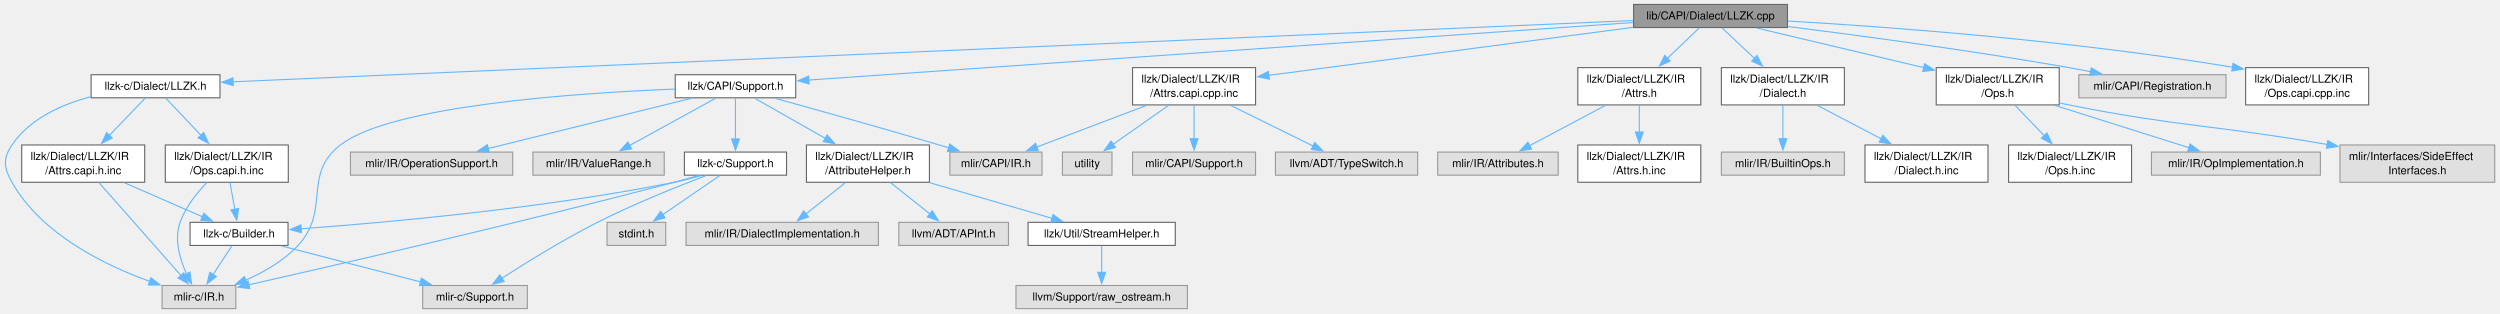
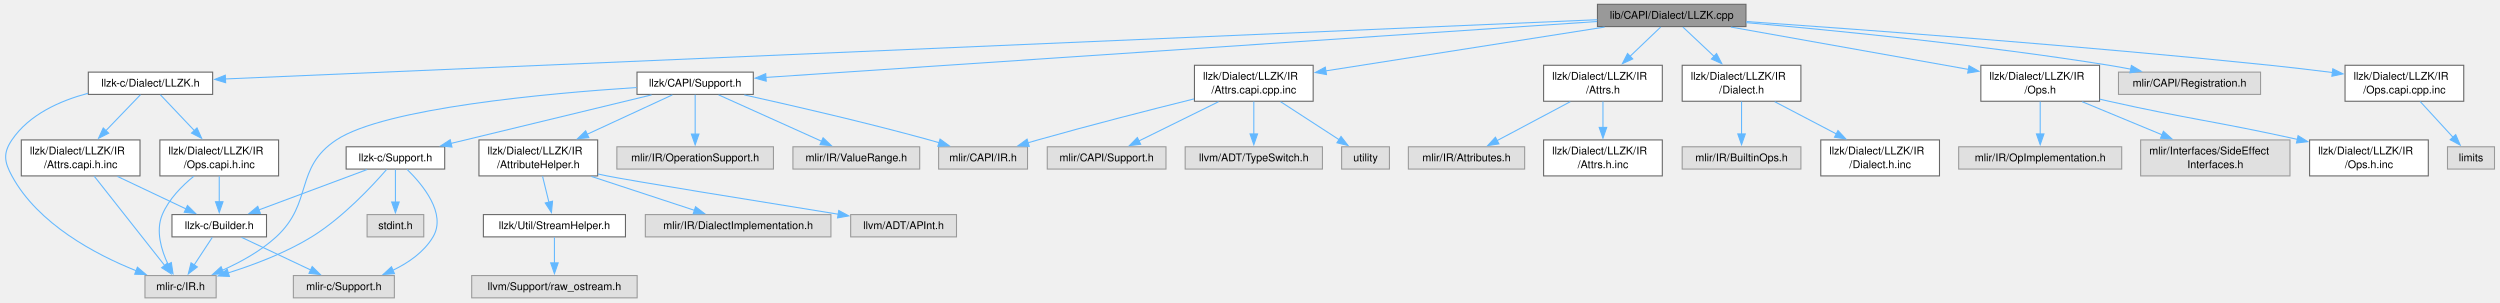
- <svg xmlns="http://www.w3.org/2000/svg" xmlns:xlink="http://www.w3.org/1999/xlink" width="2244pt" height="281pt" viewBox="0.00 0.00 2244.50 281.25">
+ <svg xmlns="http://www.w3.org/2000/svg" xmlns:xlink="http://www.w3.org/1999/xlink" width="2325pt" height="281pt" viewBox="0.00 0.00 2324.82 281.25">
  <g id="graph0" class="graph" transform="scale(1 1) rotate(0) translate(4 277.25)">
    <g id="Node000001" class="node">
      <g id="a_Node000001">
        <a xlink:title=" ">
-           <polygon fill="#999999" stroke="#666666" points="1601.12,-273.25 1462.87,-273.25 1462.87,-252.5 1601.12,-252.5 1601.12,-273.25" />
-           <text text-anchor="middle" x="1532" y="-259.75" font-family="Helvetica,sans-Serif" font-size="10.00">lib/CAPI/Dialect/LLZK.cpp</text>
+           <polygon fill="#999999" stroke="#666666" points="1620.07,-273.25 1481.82,-273.25 1481.82,-252.5 1620.07,-252.5 1620.07,-273.25" />
+           <text text-anchor="middle" x="1550.95" y="-259.75" font-family="Helvetica,sans-Serif" font-size="10.00">lib/CAPI/Dialect/LLZK.cpp</text>
        </a>
      </g>
    </g>
    <g id="Node000002" class="node">
      <g id="a_Node000002">
        <a xlink:href="LLZK_8h.html" target="_top" xlink:title=" ">
-           <polygon fill="white" stroke="#666666" points="192.87,-210.12 77.12,-210.12 77.12,-189.38 192.87,-189.38 192.87,-210.12" />
-           <text text-anchor="middle" x="135" y="-196.62" font-family="Helvetica,sans-Serif" font-size="10.00">llzk-c/Dialect/LLZK.h</text>
+           <polygon fill="white" stroke="#666666" points="192.82,-210.12 77.07,-210.12 77.07,-189.38 192.82,-189.38 192.82,-210.12" />
+           <text text-anchor="middle" x="134.95" y="-196.62" font-family="Helvetica,sans-Serif" font-size="10.00">llzk-c/Dialect/LLZK.h</text>
        </a>
      </g>
    </g>
    <g id="edge1_Node000001_Node000002" class="edge">
      <g id="a_edge1_Node000001_Node000002">
        <a xlink:title=" ">
-           <path fill="none" stroke="#63b8ff" d="M1462.72,-258.84C1224.78,-248.43 442.54,-214.21 204.41,-203.79" />
-           <polygon fill="#63b8ff" stroke="#63b8ff" points="204.8,-200.3 194.66,-203.36 204.5,-207.29 204.8,-200.3" />
+           <path fill="none" stroke="#63b8ff" d="M1481.69,-258.89C1241.45,-248.51 445.52,-214.16 204.63,-203.76" />
+           <polygon fill="#63b8ff" stroke="#63b8ff" points="204.9,-200.27 194.76,-203.33 204.59,-207.26 204.9,-200.27" />
        </a>
      </g>
    </g>
    <g id="Node000008" class="node">
      <g id="a_Node000008">
        <a xlink:href="llzk_2CAPI_2Support_8h.html" target="_top" xlink:title=" ">
-           <polygon fill="white" stroke="#666666" points="710.12,-210.12 601.87,-210.12 601.87,-189.38 710.12,-189.38 710.12,-210.12" />
-           <text text-anchor="middle" x="656" y="-196.62" font-family="Helvetica,sans-Serif" font-size="10.00">llzk/CAPI/Support.h</text>
+           <polygon fill="white" stroke="#666666" points="696.07,-210.12 587.82,-210.12 587.82,-189.38 696.07,-189.38 696.07,-210.12" />
+           <text text-anchor="middle" x="641.95" y="-196.62" font-family="Helvetica,sans-Serif" font-size="10.00">llzk/CAPI/Support.h</text>
        </a>
      </g>
    </g>
    <g id="edge11_Node000001_Node000008" class="edge">
      <g id="a_edge11_Node000001_Node000008">
        <a xlink:title=" ">
-           <path fill="none" stroke="#63b8ff" d="M1462.52,-257.03C1297.34,-245.5 882.88,-216.58 721.63,-205.33" />
-           <polygon fill="#63b8ff" stroke="#63b8ff" points="722.19,-201.86 711.97,-204.66 721.71,-208.84 722.19,-201.86" />
+           <path fill="none" stroke="#63b8ff" d="M1481.5,-257.21C1311.01,-245.74 873.61,-216.33 707.38,-205.15" />
+           <polygon fill="#63b8ff" stroke="#63b8ff" points="708.08,-201.69 697.87,-204.51 707.61,-208.67 708.08,-201.69" />
        </a>
      </g>
    </g>
    <g id="Node000019" class="node">
      <g id="a_Node000019">
        <a xlink:href="LLZK_2IR_2Attrs_8h.html" target="_top" xlink:title=" ">
-           <polygon fill="white" stroke="#666666" points="1523.25,-216.5 1412.75,-216.5 1412.75,-183 1523.25,-183 1523.25,-216.5" />
-           <text text-anchor="start" x="1420.75" y="-203" font-family="Helvetica,sans-Serif" font-size="10.00">llzk/Dialect/LLZK/IR</text>
-           <text text-anchor="middle" x="1468" y="-190.25" font-family="Helvetica,sans-Serif" font-size="10.00">/Attrs.h</text>
+           <polygon fill="white" stroke="#666666" points="1542.2,-216.5 1431.7,-216.5 1431.7,-183 1542.2,-183 1542.2,-216.5" />
+           <text text-anchor="start" x="1439.7" y="-203" font-family="Helvetica,sans-Serif" font-size="10.00">llzk/Dialect/LLZK/IR</text>
+           <text text-anchor="middle" x="1486.95" y="-190.25" font-family="Helvetica,sans-Serif" font-size="10.00">/Attrs.h</text>
        </a>
      </g>
    </g>
    <g id="edge26_Node000001_Node000019" class="edge">
      <g id="a_edge26_Node000001_Node000019">
        <a xlink:title=" ">
-           <path fill="none" stroke="#63b8ff" d="M1521.71,-252.05C1513.98,-244.67 1503.05,-234.23 1493.07,-224.7" />
-           <polygon fill="#63b8ff" stroke="#63b8ff" points="1495.74,-222.41 1486.09,-218.03 1490.9,-227.47 1495.74,-222.41" />
+           <path fill="none" stroke="#63b8ff" d="M1540.66,-252.05C1532.93,-244.67 1522,-234.23 1512.02,-224.7" />
+           <polygon fill="#63b8ff" stroke="#63b8ff" points="1514.69,-222.41 1505.04,-218.03 1509.85,-227.47 1514.69,-222.41" />
        </a>
      </g>
    </g>
    <g id="Node000022" class="node">
      <g id="a_Node000022">
        <a xlink:href="LLZK_2IR_2Dialect_8h.html" target="_top" xlink:title=" ">
-           <polygon fill="white" stroke="#666666" points="1652.25,-216.5 1541.75,-216.5 1541.75,-183 1652.25,-183 1652.25,-216.5" />
-           <text text-anchor="start" x="1549.75" y="-203" font-family="Helvetica,sans-Serif" font-size="10.00">llzk/Dialect/LLZK/IR</text>
-           <text text-anchor="middle" x="1597" y="-190.25" font-family="Helvetica,sans-Serif" font-size="10.00">/Dialect.h</text>
+           <polygon fill="white" stroke="#666666" points="1671.2,-216.5 1560.7,-216.5 1560.7,-183 1671.2,-183 1671.2,-216.5" />
+           <text text-anchor="start" x="1568.7" y="-203" font-family="Helvetica,sans-Serif" font-size="10.00">llzk/Dialect/LLZK/IR</text>
+           <text text-anchor="middle" x="1615.95" y="-190.25" font-family="Helvetica,sans-Serif" font-size="10.00">/Dialect.h</text>
        </a>
      </g>
    </g>
    <g id="edge29_Node000001_Node000022" class="edge">
      <g id="a_edge29_Node000001_Node000022">
        <a xlink:title=" ">
-           <path fill="none" stroke="#63b8ff" d="M1542.44,-252.05C1550.29,-244.67 1561.39,-234.23 1571.53,-224.7" />
-           <polygon fill="#63b8ff" stroke="#63b8ff" points="1573.74,-227.42 1578.63,-218.02 1568.95,-222.32 1573.74,-227.42" />
+           <path fill="none" stroke="#63b8ff" d="M1561.39,-252.05C1569.24,-244.67 1580.34,-234.23 1590.48,-224.7" />
+           <polygon fill="#63b8ff" stroke="#63b8ff" points="1592.69,-227.42 1597.58,-218.02 1587.9,-222.32 1592.69,-227.42" />
        </a>
      </g>
    </g>
    <g id="Node000025" class="node">
      <g id="a_Node000025">
        <a xlink:href="LLZK_2IR_2Ops_8h.html" target="_top" xlink:title=" ">
-           <polygon fill="white" stroke="#666666" points="1845.25,-216.5 1734.75,-216.5 1734.75,-183 1845.25,-183 1845.25,-216.5" />
-           <text text-anchor="start" x="1742.75" y="-203" font-family="Helvetica,sans-Serif" font-size="10.00">llzk/Dialect/LLZK/IR</text>
-           <text text-anchor="middle" x="1790" y="-190.25" font-family="Helvetica,sans-Serif" font-size="10.00">/Ops.h</text>
+           <polygon fill="white" stroke="#666666" points="1949.2,-216.5 1838.7,-216.5 1838.7,-183 1949.2,-183 1949.2,-216.5" />
+           <text text-anchor="start" x="1846.7" y="-203" font-family="Helvetica,sans-Serif" font-size="10.00">llzk/Dialect/LLZK/IR</text>
+           <text text-anchor="middle" x="1893.95" y="-190.25" font-family="Helvetica,sans-Serif" font-size="10.00">/Ops.h</text>
        </a>
      </g>
    </g>
    <g id="edge32_Node000001_Node000025" class="edge">
      <g id="a_edge32_Node000001_Node000025">
        <a xlink:title=" ">
-           <path fill="none" stroke="#63b8ff" d="M1573.45,-252.05C1613.93,-242.46 1676.2,-227.71 1723.59,-216.48" />
-           <polygon fill="#63b8ff" stroke="#63b8ff" points="1724.28,-219.92 1733.21,-214.2 1722.67,-213.1 1724.28,-219.92" />
+           <path fill="none" stroke="#63b8ff" d="M1606.05,-252.05C1666.26,-241.33 1762.69,-224.14 1827.15,-212.65" />
+           <polygon fill="#63b8ff" stroke="#63b8ff" points="1827.68,-216.11 1836.91,-210.91 1826.46,-209.22 1827.68,-216.11" />
        </a>
      </g>
    </g>
    <g id="Node000029" class="node">
      <g id="a_Node000029">
        <a xlink:title=" ">
-           <polygon fill="#e0e0e0" stroke="#999999" points="1995.12,-210.12 1862.87,-210.12 1862.87,-189.38 1995.12,-189.38 1995.12,-210.12" />
-           <text text-anchor="middle" x="1929" y="-196.62" font-family="Helvetica,sans-Serif" font-size="10.00">mlir/CAPI/Registration.h</text>
+           <polygon fill="#e0e0e0" stroke="#999999" points="2099.07,-210.12 1966.82,-210.12 1966.82,-189.38 2099.07,-189.38 2099.07,-210.12" />
+           <text text-anchor="middle" x="2032.95" y="-196.62" font-family="Helvetica,sans-Serif" font-size="10.00">mlir/CAPI/Registration.h</text>
        </a>
      </g>
    </g>
    <g id="edge36_Node000001_Node000029" class="edge">
      <g id="a_edge36_Node000001_Node000029">
        <a xlink:title=" ">
-           <path fill="none" stroke="#63b8ff" d="M1601.61,-253.43C1666.97,-245.18 1767.39,-231.68 1854,-216.5 1860.38,-215.38 1867.04,-214.12 1873.65,-212.81" />
-           <polygon fill="#63b8ff" stroke="#63b8ff" points="1874.09,-216.29 1883.19,-210.87 1872.69,-209.43 1874.09,-216.29" />
+           <path fill="none" stroke="#63b8ff" d="M1620.35,-256.18C1701.58,-249.04 1840.01,-235.41 1957.95,-216.5 1964.67,-215.42 1971.7,-214.14 1978.65,-212.79" />
+           <polygon fill="#63b8ff" stroke="#63b8ff" points="1978.85,-216.32 1987.97,-210.92 1977.47,-209.46 1978.85,-216.32" />
        </a>
      </g>
    </g>
    <g id="Node000030" class="node">
      <g id="a_Node000030">
        <a xlink:href="LLZK_2IR_2Attrs_8capi_8cpp_8inc.html" target="_top" xlink:title=" ">
-           <polygon fill="white" stroke="#666666" points="1123.25,-216.5 1012.75,-216.5 1012.75,-183 1123.25,-183 1123.25,-216.5" />
-           <text text-anchor="start" x="1020.75" y="-203" font-family="Helvetica,sans-Serif" font-size="10.00">llzk/Dialect/LLZK/IR</text>
-           <text text-anchor="middle" x="1068" y="-190.25" font-family="Helvetica,sans-Serif" font-size="10.00">/Attrs.capi.cpp.inc</text>
+           <polygon fill="white" stroke="#666666" points="1217.2,-216.5 1106.7,-216.5 1106.7,-183 1217.2,-183 1217.2,-216.5" />
+           <text text-anchor="start" x="1114.7" y="-203" font-family="Helvetica,sans-Serif" font-size="10.00">llzk/Dialect/LLZK/IR</text>
+           <text text-anchor="middle" x="1161.95" y="-190.25" font-family="Helvetica,sans-Serif" font-size="10.00">/Attrs.capi.cpp.inc</text>
        </a>
      </g>
    </g>
    <g id="edge37_Node000001_Node000030" class="edge">
      <g id="a_edge37_Node000001_Node000030">
        <a xlink:title=" ">
-           <path fill="none" stroke="#63b8ff" d="M1462.53,-252.72C1374.1,-241.07 1222.35,-221.08 1135.07,-209.59" />
-           <polygon fill="#63b8ff" stroke="#63b8ff" points="1135.59,-206.12 1125.22,-208.29 1134.68,-213.06 1135.59,-206.12" />
+           <path fill="none" stroke="#63b8ff" d="M1488.45,-252.05C1417.4,-240.89 1301.86,-222.74 1228.99,-211.28" />
+           <polygon fill="#63b8ff" stroke="#63b8ff" points="1229.59,-207.84 1219.16,-209.74 1228.5,-214.75 1229.59,-207.84" />
        </a>
      </g>
    </g>
    <g id="Node000034" class="node">
      <g id="a_Node000034">
        <a xlink:href="LLZK_2IR_2Ops_8capi_8cpp_8inc.html" target="_top" xlink:title=" ">
-           <polygon fill="white" stroke="#666666" points="2123.25,-216.5 2012.75,-216.5 2012.75,-183 2123.25,-183 2123.25,-216.5" />
-           <text text-anchor="start" x="2020.75" y="-203" font-family="Helvetica,sans-Serif" font-size="10.00">llzk/Dialect/LLZK/IR</text>
-           <text text-anchor="middle" x="2068" y="-190.25" font-family="Helvetica,sans-Serif" font-size="10.00">/Ops.capi.cpp.inc</text>
+           <polygon fill="white" stroke="#666666" points="2288.2,-216.5 2177.7,-216.5 2177.7,-183 2288.2,-183 2288.2,-216.5" />
+           <text text-anchor="start" x="2185.7" y="-203" font-family="Helvetica,sans-Serif" font-size="10.00">llzk/Dialect/LLZK/IR</text>
+           <text text-anchor="middle" x="2232.95" y="-190.25" font-family="Helvetica,sans-Serif" font-size="10.00">/Ops.capi.cpp.inc</text>
        </a>
      </g>
    </g>
    <g id="edge42_Node000001_Node000034" class="edge">
      <g id="a_edge42_Node000001_Node000034">
        <a xlink:title=" ">
-           <path fill="none" stroke="#63b8ff" d="M1601.59,-258.36C1691.78,-253.1 1854.01,-241.23 2001.23,-216.83" />
-           <polygon fill="#63b8ff" stroke="#63b8ff" points="2001.47,-220.34 2010.75,-215.23 2000.31,-213.44 2001.47,-220.34" />
+           <path fill="none" stroke="#63b8ff" d="M1620.5,-257.2C1726.02,-249.88 1932.79,-234.66 2107.95,-216.5 2126.86,-214.54 2147.35,-212.09 2166.16,-209.72" />
+           <polygon fill="#63b8ff" stroke="#63b8ff" points="2166.34,-213.22 2175.81,-208.48 2165.45,-206.28 2166.34,-213.22" />
        </a>
      </g>
    </g>
    <g id="Node000003" class="node">
      <g id="a_Node000003">
        <a xlink:title=" ">
-           <polygon fill="#e0e0e0" stroke="#999999" points="207.12,-20.75 140.87,-20.75 140.87,0 207.12,0 207.12,-20.75" />
-           <text text-anchor="middle" x="174" y="-7.25" font-family="Helvetica,sans-Serif" font-size="10.00">mlir-c/IR.h</text>
+           <polygon fill="#e0e0e0" stroke="#999999" points="196.07,-20.75 129.82,-20.75 129.82,0 196.07,0 196.07,-20.75" />
+           <text text-anchor="middle" x="162.95" y="-7.25" font-family="Helvetica,sans-Serif" font-size="10.00">mlir-c/IR.h</text>
        </a>
      </g>
    </g>
    <g id="edge2_Node000002_Node000003" class="edge">
      <g id="a_edge2_Node000002_Node000003">
        <a xlink:title=" ">
-           <path fill="none" stroke="#63b8ff" d="M76.86,-190.41C50.6,-183.42 21.95,-170.59 6,-147 -2.35,-134.67 -1.3,-126.48 6,-113.5 32.28,-66.76 89.57,-38.93 129.91,-24.4" />
-           <polygon fill="#63b8ff" stroke="#63b8ff" points="130.8,-27.79 139.11,-21.23 128.52,-21.18 130.8,-27.79" />
+           <path fill="none" stroke="#63b8ff" d="M76.81,-190.41C50.55,-183.42 21.9,-170.59 5.95,-147 -2.4,-134.67 -1.15,-126.59 5.95,-113.5 30.29,-68.63 83.82,-40.38 121.59,-25.25" />
+           <polygon fill="#63b8ff" stroke="#63b8ff" points="122.78,-28.54 130.86,-21.69 120.27,-22.01 122.78,-28.54" />
        </a>
      </g>
    </g>
    <g id="Node000004" class="node">
      <g id="a_Node000004">
        <a xlink:href="LLZK_2IR_2Attrs_8capi_8h_8inc.html" target="_top" xlink:title=" ">
-           <polygon fill="white" stroke="#666666" points="125.25,-147 14.75,-147 14.75,-113.5 125.25,-113.5 125.25,-147" />
-           <text text-anchor="start" x="22.75" y="-133.5" font-family="Helvetica,sans-Serif" font-size="10.00">llzk/Dialect/LLZK/IR</text>
-           <text text-anchor="middle" x="70" y="-120.75" font-family="Helvetica,sans-Serif" font-size="10.00">/Attrs.capi.h.inc</text>
+           <polygon fill="white" stroke="#666666" points="125.2,-147 14.7,-147 14.7,-113.5 125.2,-113.5 125.2,-147" />
+           <text text-anchor="start" x="22.7" y="-133.5" font-family="Helvetica,sans-Serif" font-size="10.00">llzk/Dialect/LLZK/IR</text>
+           <text text-anchor="middle" x="69.95" y="-120.75" font-family="Helvetica,sans-Serif" font-size="10.00">/Attrs.capi.h.inc</text>
        </a>
      </g>
    </g>
    <g id="edge3_Node000002_Node000004" class="edge">
      <g id="a_edge3_Node000002_Node000004">
        <a xlink:title=" ">
-           <path fill="none" stroke="#63b8ff" d="M125.68,-189.08C117.26,-180.34 104.52,-167.1 93.34,-155.49" />
-           <polygon fill="#63b8ff" stroke="#63b8ff" points="96.07,-153.28 86.62,-148.51 91.03,-158.14 96.07,-153.28" />
+           <path fill="none" stroke="#63b8ff" d="M125.63,-189.08C117.21,-180.34 104.47,-167.1 93.29,-155.49" />
+           <polygon fill="#63b8ff" stroke="#63b8ff" points="96.02,-153.28 86.57,-148.51 90.98,-158.14 96.02,-153.28" />
        </a>
      </g>
    </g>
    <g id="Node000007" class="node">
      <g id="a_Node000007">
        <a xlink:href="LLZK_2IR_2Ops_8capi_8h_8inc.html" target="_top" xlink:title=" ">
-           <polygon fill="white" stroke="#666666" points="254.25,-147 143.75,-147 143.75,-113.5 254.25,-113.5 254.25,-147" />
-           <text text-anchor="start" x="151.75" y="-133.5" font-family="Helvetica,sans-Serif" font-size="10.00">llzk/Dialect/LLZK/IR</text>
-           <text text-anchor="middle" x="199" y="-120.75" font-family="Helvetica,sans-Serif" font-size="10.00">/Ops.capi.h.inc</text>
+           <polygon fill="white" stroke="#666666" points="254.2,-147 143.7,-147 143.7,-113.5 254.2,-113.5 254.2,-147" />
+           <text text-anchor="start" x="151.7" y="-133.5" font-family="Helvetica,sans-Serif" font-size="10.00">llzk/Dialect/LLZK/IR</text>
+           <text text-anchor="middle" x="198.95" y="-120.75" font-family="Helvetica,sans-Serif" font-size="10.00">/Ops.capi.h.inc</text>
        </a>
      </g>
    </g>
    <g id="edge8_Node000002_Node000007" class="edge">
      <g id="a_edge8_Node000002_Node000007">
        <a xlink:title=" ">
-           <path fill="none" stroke="#63b8ff" d="M144.16,-189.08C152.45,-180.34 165,-167.1 176.01,-155.49" />
-           <polygon fill="#63b8ff" stroke="#63b8ff" points="178.28,-158.18 182.62,-148.52 173.2,-153.37 178.28,-158.18" />
+           <path fill="none" stroke="#63b8ff" d="M144.11,-189.08C152.4,-180.34 164.96,-167.1 175.96,-155.49" />
+           <polygon fill="#63b8ff" stroke="#63b8ff" points="178.23,-158.18 182.57,-148.52 173.15,-153.37 178.23,-158.18" />
        </a>
      </g>
    </g>
    <g id="edge7_Node000004_Node000003" class="edge">
      <g id="a_edge7_Node000004_Node000003">
        <a xlink:title=" ">
-           <path fill="none" stroke="#63b8ff" d="M84.02,-113.35C103.22,-91.59 137.61,-52.62 157.85,-29.67" />
-           <polygon fill="#63b8ff" stroke="#63b8ff" points="160.35,-32.13 164.34,-22.32 155.1,-27.5 160.35,-32.13" />
+           <path fill="none" stroke="#63b8ff" d="M82.49,-113.35C99.58,-91.69 130.13,-52.96 148.27,-29.98" />
+           <polygon fill="#63b8ff" stroke="#63b8ff" points="150.82,-32.39 154.27,-22.37 145.33,-28.05 150.82,-32.39" />
        </a>
      </g>
    </g>
    <g id="Node000005" class="node">
      <g id="a_Node000005">
        <a xlink:href="llzk-c_2Builder_8h.html" target="_top" xlink:title=" ">
-           <polygon fill="white" stroke="#666666" points="254,-77.5 166,-77.5 166,-56.75 254,-56.75 254,-77.5" />
-           <text text-anchor="middle" x="210" y="-64" font-family="Helvetica,sans-Serif" font-size="10.00">llzk-c/Builder.h</text>
+           <polygon fill="white" stroke="#666666" points="242.95,-77.5 154.95,-77.5 154.95,-56.75 242.95,-56.75 242.95,-77.5" />
+           <text text-anchor="middle" x="198.95" y="-64" font-family="Helvetica,sans-Serif" font-size="10.00">llzk-c/Builder.h</text>
        </a>
      </g>
    </g>
    <g id="edge4_Node000004_Node000005" class="edge">
      <g id="a_edge4_Node000004_Node000005">
        <a xlink:title=" ">
-           <path fill="none" stroke="#63b8ff" d="M107.14,-113.03C128.94,-103.51 156.24,-91.6 177.23,-82.43" />
-           <polygon fill="#63b8ff" stroke="#63b8ff" points="178.42,-85.73 186.18,-78.52 175.62,-79.31 178.42,-85.73" />
+           <path fill="none" stroke="#63b8ff" d="M104.18,-113.03C123.99,-103.64 148.72,-91.92 167.95,-82.81" />
+           <polygon fill="#63b8ff" stroke="#63b8ff" points="169.38,-86.01 176.92,-78.56 166.38,-79.68 169.38,-86.01" />
        </a>
      </g>
    </g>
    <g id="edge5_Node000005_Node000003" class="edge">
      <g id="a_edge5_Node000005_Node000003">
        <a xlink:title=" ">
-           <path fill="none" stroke="#63b8ff" d="M203.56,-56.34C198.85,-49.17 192.31,-39.23 186.58,-30.51" />
-           <polygon fill="#63b8ff" stroke="#63b8ff" points="189.63,-28.78 181.21,-22.34 183.78,-32.62 189.63,-28.78" />
+           <path fill="none" stroke="#63b8ff" d="M192.51,-56.34C187.8,-49.17 181.26,-39.23 175.53,-30.51" />
+           <polygon fill="#63b8ff" stroke="#63b8ff" points="178.58,-28.78 170.16,-22.34 172.73,-32.62 178.58,-28.78" />
        </a>
      </g>
    </g>
    <g id="Node000006" class="node">
      <g id="a_Node000006">
        <a xlink:title=" ">
-           <polygon fill="#e0e0e0" stroke="#999999" points="469,-20.75 375,-20.75 375,0 469,0 469,-20.75" />
-           <text text-anchor="middle" x="422" y="-7.25" font-family="Helvetica,sans-Serif" font-size="10.00">mlir-c/Support.h</text>
+           <polygon fill="#e0e0e0" stroke="#999999" points="361.95,-20.75 267.95,-20.75 267.95,0 361.95,0 361.95,-20.75" />
+           <text text-anchor="middle" x="314.95" y="-7.25" font-family="Helvetica,sans-Serif" font-size="10.00">mlir-c/Support.h</text>
        </a>
      </g>
    </g>
    <g id="edge6_Node000005_Node000006" class="edge">
      <g id="a_edge6_Node000005_Node000006">
        <a xlink:title=" ">
-           <path fill="none" stroke="#63b8ff" d="M247.9,-56.34C282.91,-47.29 335.11,-33.81 373.22,-23.97" />
-           <polygon fill="#63b8ff" stroke="#63b8ff" points="373.79,-27.44 382.6,-21.55 372.04,-20.66 373.79,-27.44" />
+           <path fill="none" stroke="#63b8ff" d="M219.68,-56.34C237.58,-47.89 263.69,-35.57 284.05,-25.96" />
+           <polygon fill="#63b8ff" stroke="#63b8ff" points="285.47,-29.16 293.02,-21.72 282.48,-22.83 285.47,-29.16" />
        </a>
      </g>
    </g>
    <g id="edge10_Node000007_Node000003" class="edge">
      <g id="a_edge10_Node000007_Node000003">
        <a xlink:title=" ">
-           <path fill="none" stroke="#63b8ff" d="M181.27,-113.4C172.12,-103.99 161.87,-91.24 157,-77.5 151.55,-62.14 156.85,-44.2 162.94,-30.89" />
-           <polygon fill="#63b8ff" stroke="#63b8ff" points="165.89,-32.8 167.32,-22.3 159.66,-29.62 165.89,-32.8" />
+           <path fill="none" stroke="#63b8ff" d="M175.31,-113.22C164.16,-104.19 151.99,-91.84 145.95,-77.5 139.62,-62.48 144.99,-44.52 151.32,-31.11" />
+           <polygon fill="#63b8ff" stroke="#63b8ff" points="154.34,-32.89 155.92,-22.42 148.15,-29.62 154.34,-32.89" />
        </a>
      </g>
    </g>
    <g id="edge9_Node000007_Node000005" class="edge">
      <g id="a_edge9_Node000007_Node000005">
        <a xlink:title=" ">
-           <path fill="none" stroke="#63b8ff" d="M201.89,-113.19C203.21,-105.85 204.79,-97.07 206.2,-89.21" />
-           <polygon fill="#63b8ff" stroke="#63b8ff" points="209.63,-89.92 207.96,-79.46 202.74,-88.68 209.63,-89.92" />
+           <path fill="none" stroke="#63b8ff" d="M198.95,-113.19C198.95,-105.85 198.95,-97.07 198.95,-89.21" />
+           <polygon fill="#63b8ff" stroke="#63b8ff" points="202.45,-89.48 198.95,-79.48 195.45,-89.48 202.45,-89.48" />
        </a>
      </g>
    </g>
    <g id="edge22_Node000008_Node000003" class="edge">
      <g id="a_edge22_Node000008_Node000003">
        <a xlink:title=" ">
-           <path fill="none" stroke="#63b8ff" d="M601.51,-197.22C513.9,-193.73 346.87,-182.49 301,-147 266.57,-120.37 292.63,-88.63 263,-56.75 250.21,-43 232.32,-32.76 215.92,-25.52" />
-           <polygon fill="#63b8ff" stroke="#63b8ff" points="217.42,-22.35 206.84,-21.77 214.75,-28.82 217.42,-22.35" />
+           <path fill="none" stroke="#63b8ff" d="M587.56,-195.8C504.98,-190.42 352.84,-176.71 307.95,-147 268.58,-120.95 286.69,-88.7 251.95,-56.75 237.6,-43.56 218.69,-33.2 202,-25.74" />
+           <polygon fill="#63b8ff" stroke="#63b8ff" points="203.39,-22.52 192.81,-21.84 200.65,-28.97 203.39,-22.52" />
        </a>
      </g>
    </g>
    <g id="Node000009" class="node">
      <g id="a_Node000009">
        <a xlink:href="llzk-c_2Support_8h.html" target="_top" xlink:title=" ">
-           <polygon fill="white" stroke="#666666" points="701.87,-140.62 610.12,-140.62 610.12,-119.88 701.87,-119.88 701.87,-140.62" />
-           <text text-anchor="middle" x="656" y="-127.12" font-family="Helvetica,sans-Serif" font-size="10.00">llzk-c/Support.h</text>
+           <polygon fill="white" stroke="#666666" points="408.82,-140.62 317.07,-140.62 317.07,-119.88 408.82,-119.88 408.82,-140.62" />
+           <text text-anchor="middle" x="362.95" y="-127.12" font-family="Helvetica,sans-Serif" font-size="10.00">llzk-c/Support.h</text>
        </a>
      </g>
    </g>
    <g id="edge12_Node000008_Node000009" class="edge">
      <g id="a_edge12_Node000008_Node000009">
        <a xlink:title=" ">
-           <path fill="none" stroke="#63b8ff" d="M656,-189.08C656,-179.46 656,-164.38 656,-152.04" />
-           <polygon fill="#63b8ff" stroke="#63b8ff" points="659.5,-152.42 656,-142.42 652.5,-152.42 659.5,-152.42" />
+           <path fill="none" stroke="#63b8ff" d="M601.38,-188.93C551.99,-176.99 468.53,-156.79 414.6,-143.75" />
+           <polygon fill="#63b8ff" stroke="#63b8ff" points="415.58,-140.38 405.03,-141.43 413.93,-147.19 415.58,-140.38" />
        </a>
      </g>
    </g>
    <g id="Node000011" class="node">
      <g id="a_Node000011">
        <a xlink:href="AttributeHelper_8h.html" target="_top" xlink:title=" ">
-           <polygon fill="white" stroke="#666666" points="830.25,-147 719.75,-147 719.75,-113.5 830.25,-113.5 830.25,-147" />
-           <text text-anchor="start" x="727.75" y="-133.5" font-family="Helvetica,sans-Serif" font-size="10.00">llzk/Dialect/LLZK/IR</text>
-           <text text-anchor="middle" x="775" y="-120.75" font-family="Helvetica,sans-Serif" font-size="10.00">/AttributeHelper.h</text>
+           <polygon fill="white" stroke="#666666" points="551.2,-147 440.7,-147 440.7,-113.5 551.2,-113.5 551.2,-147" />
+           <text text-anchor="start" x="448.7" y="-133.5" font-family="Helvetica,sans-Serif" font-size="10.00">llzk/Dialect/LLZK/IR</text>
+           <text text-anchor="middle" x="495.95" y="-120.75" font-family="Helvetica,sans-Serif" font-size="10.00">/AttributeHelper.h</text>
        </a>
      </g>
    </g>
    <g id="edge17_Node000008_Node000011" class="edge">
      <g id="a_edge17_Node000008_Node000011">
        <a xlink:title=" ">
-           <path fill="none" stroke="#63b8ff" d="M673.3,-188.93C689.88,-179.53 715.47,-165.01 736.84,-152.89" />
-           <polygon fill="#63b8ff" stroke="#63b8ff" points="738.33,-156.07 745.3,-148.09 734.87,-149.98 738.33,-156.07" />
+           <path fill="none" stroke="#63b8ff" d="M620.72,-188.93C599.98,-179.35 567.76,-164.45 541.26,-152.2" />
+           <polygon fill="#63b8ff" stroke="#63b8ff" points="542.97,-149.13 532.42,-148.11 540.03,-155.49 542.97,-149.13" />
        </a>
      </g>
    </g>
    <g id="Node000016" class="node">
      <g id="a_Node000016">
        <a xlink:title=" ">
-           <polygon fill="#e0e0e0" stroke="#999999" points="931.37,-140.62 848.62,-140.62 848.62,-119.88 931.37,-119.88 931.37,-140.62" />
-           <text text-anchor="middle" x="890" y="-127.12" font-family="Helvetica,sans-Serif" font-size="10.00">mlir/CAPI/IR.h</text>
+           <polygon fill="#e0e0e0" stroke="#999999" points="951.32,-140.62 868.57,-140.62 868.57,-119.88 951.32,-119.88 951.32,-140.62" />
+           <text text-anchor="middle" x="909.95" y="-127.12" font-family="Helvetica,sans-Serif" font-size="10.00">mlir/CAPI/IR.h</text>
        </a>
      </g>
    </g>
    <g id="edge23_Node000008_Node000016" class="edge">
      <g id="a_edge23_Node000008_Node000016">
        <a xlink:title=" ">
-           <path fill="none" stroke="#63b8ff" d="M691.84,-188.89C728.78,-178.66 788.02,-162.08 839,-147 841.85,-146.15 844.8,-145.27 847.77,-144.38" />
-           <polygon fill="#63b8ff" stroke="#63b8ff" points="848.48,-147.82 857.02,-141.56 846.44,-141.12 848.48,-147.82" />
+           <path fill="none" stroke="#63b8ff" d="M687.7,-188.9C731.98,-179.12 800.88,-163.29 859.95,-147 862.89,-146.19 865.92,-145.32 868.96,-144.42" />
+           <polygon fill="#63b8ff" stroke="#63b8ff" points="869.91,-147.79 878.46,-141.54 867.87,-141.09 869.91,-147.79" />
        </a>
      </g>
    </g>
    <g id="Node000017" class="node">
      <g id="a_Node000017">
        <a xlink:title=" ">
-           <polygon fill="#e0e0e0" stroke="#999999" points="455.87,-140.62 310.12,-140.62 310.12,-119.88 455.87,-119.88 455.87,-140.62" />
-           <text text-anchor="middle" x="383" y="-127.12" font-family="Helvetica,sans-Serif" font-size="10.00">mlir/IR/OperationSupport.h</text>
+           <polygon fill="#e0e0e0" stroke="#999999" points="714.82,-140.62 569.07,-140.62 569.07,-119.88 714.82,-119.88 714.82,-140.62" />
+           <text text-anchor="middle" x="641.95" y="-127.12" font-family="Helvetica,sans-Serif" font-size="10.00">mlir/IR/OperationSupport.h</text>
        </a>
      </g>
    </g>
    <g id="edge24_Node000008_Node000017" class="edge">
      <g id="a_edge24_Node000008_Node000017">
        <a xlink:title=" ">
-           <path fill="none" stroke="#63b8ff" d="M616.3,-188.93C568.08,-177.01 486.65,-156.88 433.87,-143.83" />
-           <polygon fill="#63b8ff" stroke="#63b8ff" points="434.76,-140.44 424.21,-141.44 433.08,-147.24 434.76,-140.44" />
+           <path fill="none" stroke="#63b8ff" d="M641.95,-189.08C641.95,-179.46 641.95,-164.38 641.95,-152.04" />
+           <polygon fill="#63b8ff" stroke="#63b8ff" points="645.45,-152.42 641.95,-142.42 638.45,-152.42 645.45,-152.42" />
        </a>
      </g>
    </g>
    <g id="Node000018" class="node">
      <g id="a_Node000018">
        <a xlink:title=" ">
-           <polygon fill="#e0e0e0" stroke="#999999" points="592,-140.62 474,-140.62 474,-119.88 592,-119.88 592,-140.62" />
-           <text text-anchor="middle" x="533" y="-127.12" font-family="Helvetica,sans-Serif" font-size="10.00">mlir/IR/ValueRange.h</text>
+           <polygon fill="#e0e0e0" stroke="#999999" points="850.95,-140.62 732.95,-140.62 732.95,-119.88 850.95,-119.88 850.95,-140.62" />
+           <text text-anchor="middle" x="791.95" y="-127.12" font-family="Helvetica,sans-Serif" font-size="10.00">mlir/IR/ValueRange.h</text>
        </a>
      </g>
    </g>
    <g id="edge25_Node000008_Node000018" class="edge">
      <g id="a_edge25_Node000008_Node000018">
        <a xlink:title=" ">
-           <path fill="none" stroke="#63b8ff" d="M638.11,-188.93C617.8,-177.79 584.4,-159.46 560.71,-146.46" />
-           <polygon fill="#63b8ff" stroke="#63b8ff" points="562.68,-143.55 552.23,-141.81 559.31,-149.68 562.68,-143.55" />
+           <path fill="none" stroke="#63b8ff" d="M663.76,-188.93C688.97,-177.59 730.72,-158.8 759.69,-145.76" />
+           <polygon fill="#63b8ff" stroke="#63b8ff" points="761.04,-148.99 768.73,-141.7 758.17,-142.61 761.04,-148.99" />
        </a>
      </g>
    </g>
    <g id="edge14_Node000009_Node000003" class="edge">
      <g id="a_edge14_Node000009_Node000003">
        <a xlink:title=" ">
-           <path fill="none" stroke="#63b8ff" d="M622.61,-119.44C615.49,-117.41 608.01,-115.34 601,-113.5 462.04,-77.01 296.24,-38.89 218.44,-21.32" />
-           <polygon fill="#63b8ff" stroke="#63b8ff" points="219.61,-18 209.09,-19.22 218.08,-24.83 219.61,-18" />
+           <path fill="none" stroke="#63b8ff" d="M354.78,-119.51C341.53,-104.25 313.9,-74.6 284.95,-56.75 260.95,-41.96 231.37,-30.81 207.35,-23.26" />
+           <polygon fill="#63b8ff" stroke="#63b8ff" points="208.43,-19.93 197.85,-20.39 206.4,-26.63 208.43,-19.93" />
        </a>
      </g>
    </g>
    <g id="edge13_Node000009_Node000005" class="edge">
      <g id="a_edge13_Node000009_Node000005">
        <a xlink:title=" ">
-           <path fill="none" stroke="#63b8ff" d="M625.09,-119.44C617.29,-117.23 608.88,-115.08 601,-113.5 482.76,-89.87 341.77,-77.26 265.55,-71.7" />
-           <polygon fill="#63b8ff" stroke="#63b8ff" points="266.07,-68.23 255.85,-71.01 265.58,-75.21 266.07,-68.23" />
+           <path fill="none" stroke="#63b8ff" d="M336.6,-119.43C309.34,-109.27 266.55,-93.32 235.91,-81.9" />
+           <polygon fill="#63b8ff" stroke="#63b8ff" points="237.24,-78.66 226.65,-78.45 234.8,-85.22 237.24,-78.66" />
        </a>
      </g>
    </g>
    <g id="edge15_Node000009_Node000006" class="edge">
      <g id="a_edge15_Node000009_Node000006">
        <a xlink:title=" ">
-           <path fill="none" stroke="#63b8ff" d="M629.37,-119.43C603.91,-109.75 564.68,-94.03 532,-77.5 501.44,-62.04 467.93,-41.32 446.03,-27.22" />
-           <polygon fill="#63b8ff" stroke="#63b8ff" points="448.11,-24.4 437.82,-21.89 444.3,-30.27 448.11,-24.4" />
+           <path fill="none" stroke="#63b8ff" d="M373.76,-119.6C388.26,-105.44 410.78,-78.39 397.95,-56.75 389.59,-42.66 375.14,-32.65 360.61,-25.7" />
+           <polygon fill="#63b8ff" stroke="#63b8ff" points="362.06,-22.51 351.49,-21.76 359.28,-28.94 362.06,-22.51" />
        </a>
      </g>
    </g>
    <g id="Node000010" class="node">
      <g id="a_Node000010">
        <a xlink:title=" ">
-           <polygon fill="#e0e0e0" stroke="#999999" points="593.37,-77.5 540.62,-77.5 540.62,-56.75 593.37,-56.75 593.37,-77.5" />
-           <text text-anchor="middle" x="567" y="-64" font-family="Helvetica,sans-Serif" font-size="10.00">stdint.h</text>
+           <polygon fill="#e0e0e0" stroke="#999999" points="389.32,-77.5 336.57,-77.5 336.57,-56.75 389.32,-56.75 389.32,-77.5" />
+           <text text-anchor="middle" x="362.95" y="-64" font-family="Helvetica,sans-Serif" font-size="10.00">stdint.h</text>
        </a>
      </g>
    </g>
    <g id="edge16_Node000009_Node000010" class="edge">
      <g id="a_edge16_Node000009_Node000010">
        <a xlink:title=" ">
-           <path fill="none" stroke="#63b8ff" d="M641.7,-119.43C627.94,-109.98 606.9,-95.53 590.65,-84.37" />
-           <polygon fill="#63b8ff" stroke="#63b8ff" points="592.73,-81.55 582.51,-78.78 588.77,-87.32 592.73,-81.55" />
+           <path fill="none" stroke="#63b8ff" d="M362.95,-119.43C362.95,-111.27 362.95,-99.38 362.95,-89.1" />
+           <polygon fill="#63b8ff" stroke="#63b8ff" points="366.45,-89.23 362.95,-79.23 359.45,-89.23 366.45,-89.23" />
        </a>
      </g>
    </g>
    <g id="Node000012" class="node">
      <g id="a_Node000012">
        <a xlink:href="StreamHelper_8h.html" target="_top" xlink:title=" ">
-           <polygon fill="white" stroke="#666666" points="1051.12,-77.5 918.87,-77.5 918.87,-56.75 1051.12,-56.75 1051.12,-77.5" />
-           <text text-anchor="middle" x="985" y="-64" font-family="Helvetica,sans-Serif" font-size="10.00">llzk/Util/StreamHelper.h</text>
+           <polygon fill="white" stroke="#666666" points="577.07,-77.5 444.82,-77.5 444.82,-56.75 577.07,-56.75 577.07,-77.5" />
+           <text text-anchor="middle" x="510.95" y="-64" font-family="Helvetica,sans-Serif" font-size="10.00">llzk/Util/StreamHelper.h</text>
        </a>
      </g>
    </g>
    <g id="edge18_Node000011_Node000012" class="edge">
      <g id="a_edge18_Node000011_Node000012">
        <a xlink:title=" ">
-           <path fill="none" stroke="#63b8ff" d="M830.72,-113.03C865.07,-103.03 908.51,-90.39 940.54,-81.06" />
-           <polygon fill="#63b8ff" stroke="#63b8ff" points="941.28,-84.49 949.91,-78.34 939.33,-77.77 941.28,-84.49" />
+           <path fill="none" stroke="#63b8ff" d="M499.89,-113.19C501.71,-105.77 503.89,-96.86 505.84,-88.93" />
+           <polygon fill="#63b8ff" stroke="#63b8ff" points="509.19,-89.98 508.17,-79.44 502.39,-88.31 509.19,-89.98" />
        </a>
      </g>
    </g>
    <g id="Node000014" class="node">
      <g id="a_Node000014">
        <a xlink:title=" ">
-           <polygon fill="#e0e0e0" stroke="#999999" points="784.37,-77.5 611.62,-77.5 611.62,-56.75 784.37,-56.75 784.37,-77.5" />
-           <text text-anchor="middle" x="698" y="-64" font-family="Helvetica,sans-Serif" font-size="10.00">mlir/IR/DialectImplementation.h</text>
+           <polygon fill="#e0e0e0" stroke="#999999" points="768.32,-77.5 595.57,-77.5 595.57,-56.75 768.32,-56.75 768.32,-77.5" />
+           <text text-anchor="middle" x="681.95" y="-64" font-family="Helvetica,sans-Serif" font-size="10.00">mlir/IR/DialectImplementation.h</text>
        </a>
      </g>
    </g>
    <g id="edge20_Node000011_Node000014" class="edge">
      <g id="a_edge20_Node000011_Node000014">
        <a xlink:title=" ">
-           <path fill="none" stroke="#63b8ff" d="M754.76,-113.19C743.87,-104.55 730.44,-93.88 719.38,-85.1" />
-           <polygon fill="#63b8ff" stroke="#63b8ff" points="721.59,-82.38 711.58,-78.91 717.23,-87.87 721.59,-82.38" />
+           <path fill="none" stroke="#63b8ff" d="M545.3,-113.03C575.33,-103.16 613.2,-90.72 641.45,-81.43" />
+           <polygon fill="#63b8ff" stroke="#63b8ff" points="642.31,-84.83 650.72,-78.39 640.12,-78.18 642.31,-84.83" />
        </a>
      </g>
    </g>
    <g id="Node000015" class="node">
      <g id="a_Node000015">
        <a xlink:title=" ">
-           <polygon fill="#e0e0e0" stroke="#999999" points="901.25,-77.5 802.75,-77.5 802.75,-56.75 901.25,-56.75 901.25,-77.5" />
-           <text text-anchor="middle" x="852" y="-64" font-family="Helvetica,sans-Serif" font-size="10.00">llvm/ADT/APInt.h</text>
+           <polygon fill="#e0e0e0" stroke="#999999" points="885.2,-77.5 786.7,-77.5 786.7,-56.75 885.2,-56.75 885.2,-77.5" />
+           <text text-anchor="middle" x="835.95" y="-64" font-family="Helvetica,sans-Serif" font-size="10.00">llvm/ADT/APInt.h</text>
        </a>
      </g>
    </g>
    <g id="edge21_Node000011_Node000015" class="edge">
      <g id="a_edge21_Node000011_Node000015">
        <a xlink:title=" ">
-           <path fill="none" stroke="#63b8ff" d="M795.23,-113.19C806.12,-104.55 819.55,-93.88 830.61,-85.1" />
-           <polygon fill="#63b8ff" stroke="#63b8ff" points="832.76,-87.87 838.41,-78.91 828.4,-82.38 832.76,-87.87" />
+           <path fill="none" stroke="#63b8ff" d="M551.39,-115.32C554.28,-114.69 557.14,-114.07 559.95,-113.5 580.62,-109.26 700.47,-89.86 775.28,-77.84" />
+           <polygon fill="#63b8ff" stroke="#63b8ff" points="775.61,-81.33 784.93,-76.29 774.5,-74.42 775.61,-81.33" />
        </a>
      </g>
    </g>
    <g id="Node000013" class="node">
      <g id="a_Node000013">
        <a xlink:title=" ">
-           <polygon fill="#e0e0e0" stroke="#999999" points="1062,-20.75 908,-20.75 908,0 1062,0 1062,-20.75" />
-           <text text-anchor="middle" x="985" y="-7.25" font-family="Helvetica,sans-Serif" font-size="10.00">llvm/Support/raw_ostream.h</text>
+           <polygon fill="#e0e0e0" stroke="#999999" points="587.95,-20.75 433.95,-20.75 433.95,0 587.95,0 587.95,-20.75" />
+           <text text-anchor="middle" x="510.95" y="-7.25" font-family="Helvetica,sans-Serif" font-size="10.00">llvm/Support/raw_ostream.h</text>
        </a>
      </g>
    </g>
    <g id="edge19_Node000012_Node000013" class="edge">
      <g id="a_edge19_Node000012_Node000013">
        <a xlink:title=" ">
-           <path fill="none" stroke="#63b8ff" d="M985,-56.34C985,-49.72 985,-40.72 985,-32.52" />
-           <polygon fill="#63b8ff" stroke="#63b8ff" points="988.5,-32.59 985,-22.59 981.5,-32.59 988.5,-32.59" />
+           <path fill="none" stroke="#63b8ff" d="M510.95,-56.34C510.95,-49.72 510.95,-40.72 510.95,-32.52" />
+           <polygon fill="#63b8ff" stroke="#63b8ff" points="514.45,-32.59 510.95,-22.59 507.45,-32.59 514.45,-32.59" />
        </a>
      </g>
    </g>
    <g id="Node000020" class="node">
      <g id="a_Node000020">
        <a xlink:title=" ">
-           <polygon fill="#e0e0e0" stroke="#999999" points="1395.12,-140.62 1286.87,-140.62 1286.87,-119.88 1395.12,-119.88 1395.12,-140.62" />
-           <text text-anchor="middle" x="1341" y="-127.12" font-family="Helvetica,sans-Serif" font-size="10.00">mlir/IR/Attributes.h</text>
+           <polygon fill="#e0e0e0" stroke="#999999" points="1414.07,-140.62 1305.82,-140.62 1305.82,-119.88 1414.07,-119.88 1414.07,-140.62" />
+           <text text-anchor="middle" x="1359.95" y="-127.12" font-family="Helvetica,sans-Serif" font-size="10.00">mlir/IR/Attributes.h</text>
        </a>
      </g>
    </g>
    <g id="edge27_Node000019_Node000020" class="edge">
      <g id="a_edge27_Node000019_Node000020">
        <a xlink:title=" ">
-           <path fill="none" stroke="#63b8ff" d="M1437.58,-182.58C1416.83,-171.56 1389.55,-157.05 1369.27,-146.28" />
-           <polygon fill="#63b8ff" stroke="#63b8ff" points="1371.19,-143.33 1360.72,-141.73 1367.9,-149.52 1371.19,-143.33" />
+           <path fill="none" stroke="#63b8ff" d="M1456.53,-182.58C1435.78,-171.56 1408.5,-157.05 1388.22,-146.28" />
+           <polygon fill="#63b8ff" stroke="#63b8ff" points="1390.14,-143.33 1379.67,-141.73 1386.85,-149.52 1390.14,-143.33" />
        </a>
      </g>
    </g>
    <g id="Node000021" class="node">
      <g id="a_Node000021">
        <a xlink:href="LLZK_2IR_2Attrs_8h_8inc.html" target="_top" xlink:title=" ">
-           <polygon fill="white" stroke="#666666" points="1523.25,-147 1412.75,-147 1412.75,-113.5 1523.25,-113.5 1523.25,-147" />
-           <text text-anchor="start" x="1420.75" y="-133.5" font-family="Helvetica,sans-Serif" font-size="10.00">llzk/Dialect/LLZK/IR</text>
-           <text text-anchor="middle" x="1468" y="-120.75" font-family="Helvetica,sans-Serif" font-size="10.00">/Attrs.h.inc</text>
+           <polygon fill="white" stroke="#666666" points="1542.2,-147 1431.7,-147 1431.7,-113.5 1542.2,-113.5 1542.2,-147" />
+           <text text-anchor="start" x="1439.7" y="-133.5" font-family="Helvetica,sans-Serif" font-size="10.00">llzk/Dialect/LLZK/IR</text>
+           <text text-anchor="middle" x="1486.95" y="-120.75" font-family="Helvetica,sans-Serif" font-size="10.00">/Attrs.h.inc</text>
        </a>
      </g>
    </g>
    <g id="edge28_Node000019_Node000021" class="edge">
      <g id="a_edge28_Node000019_Node000021">
        <a xlink:title=" ">
-           <path fill="none" stroke="#63b8ff" d="M1468,-182.75C1468,-175.52 1468,-166.78 1468,-158.56" />
-           <polygon fill="#63b8ff" stroke="#63b8ff" points="1471.5,-158.65 1468,-148.65 1464.5,-158.65 1471.5,-158.65" />
+           <path fill="none" stroke="#63b8ff" d="M1486.95,-182.75C1486.95,-175.52 1486.95,-166.78 1486.95,-158.56" />
+           <polygon fill="#63b8ff" stroke="#63b8ff" points="1490.45,-158.65 1486.95,-148.65 1483.45,-158.65 1490.45,-158.65" />
        </a>
      </g>
    </g>
    <g id="Node000023" class="node">
      <g id="a_Node000023">
        <a xlink:title=" ">
-           <polygon fill="#e0e0e0" stroke="#999999" points="1652.25,-140.62 1541.75,-140.62 1541.75,-119.88 1652.25,-119.88 1652.25,-140.62" />
-           <text text-anchor="middle" x="1597" y="-127.12" font-family="Helvetica,sans-Serif" font-size="10.00">mlir/IR/BuiltinOps.h</text>
+           <polygon fill="#e0e0e0" stroke="#999999" points="1671.2,-140.62 1560.7,-140.62 1560.7,-119.88 1671.2,-119.88 1671.2,-140.62" />
+           <text text-anchor="middle" x="1615.95" y="-127.12" font-family="Helvetica,sans-Serif" font-size="10.00">mlir/IR/BuiltinOps.h</text>
        </a>
      </g>
    </g>
    <g id="edge30_Node000022_Node000023" class="edge">
      <g id="a_edge30_Node000022_Node000023">
        <a xlink:title=" ">
-           <path fill="none" stroke="#63b8ff" d="M1597,-182.75C1597,-173.65 1597,-162.14 1597,-152.32" />
-           <polygon fill="#63b8ff" stroke="#63b8ff" points="1600.5,-152.59 1597,-142.59 1593.5,-152.59 1600.5,-152.59" />
+           <path fill="none" stroke="#63b8ff" d="M1615.95,-182.75C1615.95,-173.65 1615.95,-162.14 1615.95,-152.32" />
+           <polygon fill="#63b8ff" stroke="#63b8ff" points="1619.45,-152.59 1615.95,-142.59 1612.45,-152.59 1619.45,-152.59" />
        </a>
      </g>
    </g>
    <g id="Node000024" class="node">
      <g id="a_Node000024">
        <a xlink:href="LLZK_2IR_2Dialect_8h_8inc.html" target="_top" xlink:title=" ">
-           <polygon fill="white" stroke="#666666" points="1781.25,-147 1670.75,-147 1670.75,-113.5 1781.25,-113.5 1781.25,-147" />
-           <text text-anchor="start" x="1678.75" y="-133.5" font-family="Helvetica,sans-Serif" font-size="10.00">llzk/Dialect/LLZK/IR</text>
-           <text text-anchor="middle" x="1726" y="-120.75" font-family="Helvetica,sans-Serif" font-size="10.00">/Dialect.h.inc</text>
+           <polygon fill="white" stroke="#666666" points="1800.2,-147 1689.7,-147 1689.7,-113.5 1800.2,-113.5 1800.2,-147" />
+           <text text-anchor="start" x="1697.7" y="-133.5" font-family="Helvetica,sans-Serif" font-size="10.00">llzk/Dialect/LLZK/IR</text>
+           <text text-anchor="middle" x="1744.95" y="-120.75" font-family="Helvetica,sans-Serif" font-size="10.00">/Dialect.h.inc</text>
        </a>
      </g>
    </g>
    <g id="edge31_Node000022_Node000024" class="edge">
      <g id="a_edge31_Node000022_Node000024">
        <a xlink:title=" ">
-           <path fill="none" stroke="#63b8ff" d="M1627.89,-182.58C1645.13,-173.57 1666.8,-162.23 1685.39,-152.5" />
-           <polygon fill="#63b8ff" stroke="#63b8ff" points="1686.77,-155.73 1694.01,-147.99 1683.52,-149.52 1686.77,-155.73" />
+           <path fill="none" stroke="#63b8ff" d="M1646.84,-182.58C1664.08,-173.57 1685.75,-162.23 1704.34,-152.5" />
+           <polygon fill="#63b8ff" stroke="#63b8ff" points="1705.72,-155.73 1712.96,-147.99 1702.47,-149.52 1705.72,-155.73" />
        </a>
      </g>
    </g>
    <g id="Node000026" class="node">
      <g id="a_Node000026">
        <a xlink:title=" ">
-           <polygon fill="#e0e0e0" stroke="#999999" points="2079.87,-140.62 1928.12,-140.62 1928.12,-119.88 2079.87,-119.88 2079.87,-140.62" />
-           <text text-anchor="middle" x="2004" y="-127.12" font-family="Helvetica,sans-Serif" font-size="10.00">mlir/IR/OpImplementation.h</text>
+           <polygon fill="#e0e0e0" stroke="#999999" points="1969.82,-140.62 1818.07,-140.62 1818.07,-119.88 1969.82,-119.88 1969.82,-140.62" />
+           <text text-anchor="middle" x="1893.95" y="-127.12" font-family="Helvetica,sans-Serif" font-size="10.00">mlir/IR/OpImplementation.h</text>
        </a>
      </g>
    </g>
    <g id="edge33_Node000025_Node000026" class="edge">
      <g id="a_edge33_Node000025_Node000026">
        <a xlink:title=" ">
-           <path fill="none" stroke="#63b8ff" d="M1841.25,-182.58C1878.19,-170.93 1927.41,-155.41 1962.02,-144.49" />
-           <polygon fill="#63b8ff" stroke="#63b8ff" points="1962.78,-147.92 1971.26,-141.57 1960.67,-141.25 1962.78,-147.92" />
+           <path fill="none" stroke="#63b8ff" d="M1893.95,-182.75C1893.95,-173.65 1893.95,-162.14 1893.95,-152.32" />
+           <polygon fill="#63b8ff" stroke="#63b8ff" points="1897.45,-152.59 1893.95,-142.59 1890.45,-152.59 1897.45,-152.59" />
        </a>
      </g>
    </g>
    <g id="Node000027" class="node">
      <g id="a_Node000027">
        <a xlink:title=" ">
-           <polygon fill="#e0e0e0" stroke="#999999" points="2236.5,-147 2097.5,-147 2097.5,-113.5 2236.5,-113.5 2236.5,-147" />
-           <text text-anchor="start" x="2105.5" y="-133.5" font-family="Helvetica,sans-Serif" font-size="10.00">mlir/Interfaces/SideEffect</text>
-           <text text-anchor="middle" x="2167" y="-120.75" font-family="Helvetica,sans-Serif" font-size="10.00">Interfaces.h</text>
+           <polygon fill="#e0e0e0" stroke="#999999" points="2126.45,-147 1987.45,-147 1987.45,-113.5 2126.45,-113.5 2126.45,-147" />
+           <text text-anchor="start" x="1995.45" y="-133.5" font-family="Helvetica,sans-Serif" font-size="10.00">mlir/Interfaces/SideEffect</text>
+           <text text-anchor="middle" x="2056.95" y="-120.75" font-family="Helvetica,sans-Serif" font-size="10.00">Interfaces.h</text>
        </a>
      </g>
    </g>
    <g id="edge34_Node000025_Node000027" class="edge">
      <g id="a_edge34_Node000025_Node000027">
        <a xlink:title=" ">
-           <path fill="none" stroke="#63b8ff" d="M1845.43,-184.79C1848.32,-184.16 1851.19,-183.56 1854,-183 1954.08,-163.06 1983,-165.28 2086.06,-147.46" />
-           <polygon fill="#63b8ff" stroke="#63b8ff" points="2086.55,-150.93 2095.79,-145.76 2085.34,-144.04 2086.55,-150.93" />
+           <path fill="none" stroke="#63b8ff" d="M1932.99,-182.58C1955.29,-173.35 1983.46,-161.68 2007.32,-151.8" />
+           <polygon fill="#63b8ff" stroke="#63b8ff" points="2008.64,-155.04 2016.54,-147.98 2005.96,-148.57 2008.64,-155.04" />
        </a>
      </g>
    </g>
    <g id="Node000028" class="node">
      <g id="a_Node000028">
        <a xlink:href="LLZK_2IR_2Ops_8h_8inc.html" target="_top" xlink:title=" ">
-           <polygon fill="white" stroke="#666666" points="1910.25,-147 1799.75,-147 1799.75,-113.5 1910.25,-113.5 1910.25,-147" />
-           <text text-anchor="start" x="1807.75" y="-133.5" font-family="Helvetica,sans-Serif" font-size="10.00">llzk/Dialect/LLZK/IR</text>
-           <text text-anchor="middle" x="1855" y="-120.75" font-family="Helvetica,sans-Serif" font-size="10.00">/Ops.h.inc</text>
+           <polygon fill="white" stroke="#666666" points="2255.2,-147 2144.7,-147 2144.7,-113.5 2255.2,-113.5 2255.2,-147" />
+           <text text-anchor="start" x="2152.7" y="-133.5" font-family="Helvetica,sans-Serif" font-size="10.00">llzk/Dialect/LLZK/IR</text>
+           <text text-anchor="middle" x="2199.95" y="-120.75" font-family="Helvetica,sans-Serif" font-size="10.00">/Ops.h.inc</text>
        </a>
      </g>
    </g>
    <g id="edge35_Node000025_Node000028" class="edge">
      <g id="a_edge35_Node000025_Node000028">
        <a xlink:title=" ">
-           <path fill="none" stroke="#63b8ff" d="M1805.4,-182.75C1813.33,-174.52 1823.17,-164.3 1831.98,-155.15" />
-           <polygon fill="#63b8ff" stroke="#63b8ff" points="1834.24,-157.85 1838.65,-148.22 1829.19,-153 1834.24,-157.85" />
+           <path fill="none" stroke="#63b8ff" d="M1949.41,-184.95C1952.3,-184.28 1955.15,-183.63 1957.95,-183 2033.32,-166.11 2055.32,-164.74 2133.58,-147.48" />
+           <polygon fill="#63b8ff" stroke="#63b8ff" points="2134,-150.97 2143,-145.38 2132.48,-144.14 2134,-150.97" />
        </a>
      </g>
    </g>
    <g id="edge38_Node000030_Node000016" class="edge">
      <g id="a_edge38_Node000030_Node000016">
        <a xlink:title=" ">
-           <path fill="none" stroke="#63b8ff" d="M1025.36,-182.58C995.17,-171.13 955.11,-155.94 926.42,-145.06" />
-           <polygon fill="#63b8ff" stroke="#63b8ff" points="928.03,-141.93 917.44,-141.66 925.55,-148.47 928.03,-141.93" />
+           <path fill="none" stroke="#63b8ff" d="M1106.3,-185.18C1065.84,-175.13 1009.83,-160.83 960.95,-147 958,-146.17 954.96,-145.28 951.9,-144.38" />
+           <polygon fill="#63b8ff" stroke="#63b8ff" points="952.92,-141.03 942.34,-141.5 950.91,-147.74 952.92,-141.03" />
        </a>
      </g>
    </g>
    <g id="Node000031" class="node">
      <g id="a_Node000031">
        <a xlink:title=" ">
-           <polygon fill="#e0e0e0" stroke="#999999" points="1123.25,-140.62 1012.75,-140.62 1012.75,-119.88 1123.25,-119.88 1123.25,-140.62" />
-           <text text-anchor="middle" x="1068" y="-127.12" font-family="Helvetica,sans-Serif" font-size="10.00">mlir/CAPI/Support.h</text>
+           <polygon fill="#e0e0e0" stroke="#999999" points="1080.2,-140.62 969.7,-140.62 969.7,-119.88 1080.2,-119.88 1080.2,-140.62" />
+           <text text-anchor="middle" x="1024.95" y="-127.12" font-family="Helvetica,sans-Serif" font-size="10.00">mlir/CAPI/Support.h</text>
        </a>
      </g>
    </g>
    <g id="edge39_Node000030_Node000031" class="edge">
      <g id="a_edge39_Node000030_Node000031">
        <a xlink:title=" ">
-           <path fill="none" stroke="#63b8ff" d="M1068,-182.75C1068,-173.65 1068,-162.14 1068,-152.32" />
-           <polygon fill="#63b8ff" stroke="#63b8ff" points="1071.5,-152.59 1068,-142.59 1064.5,-152.59 1071.5,-152.59" />
+           <path fill="none" stroke="#63b8ff" d="M1129.13,-182.58C1106.54,-171.45 1076.78,-156.79 1054.85,-145.98" />
+           <polygon fill="#63b8ff" stroke="#63b8ff" points="1056.65,-142.97 1046.13,-141.69 1053.56,-149.25 1056.65,-142.97" />
        </a>
      </g>
    </g>
    <g id="Node000032" class="node">
      <g id="a_Node000032">
        <a xlink:title=" ">
-           <polygon fill="#e0e0e0" stroke="#999999" points="1268.87,-140.62 1141.12,-140.62 1141.12,-119.88 1268.87,-119.88 1268.87,-140.62" />
-           <text text-anchor="middle" x="1205" y="-127.12" font-family="Helvetica,sans-Serif" font-size="10.00">llvm/ADT/TypeSwitch.h</text>
+           <polygon fill="#e0e0e0" stroke="#999999" points="1225.82,-140.62 1098.07,-140.62 1098.07,-119.88 1225.82,-119.88 1225.82,-140.62" />
+           <text text-anchor="middle" x="1161.95" y="-127.12" font-family="Helvetica,sans-Serif" font-size="10.00">llvm/ADT/TypeSwitch.h</text>
        </a>
      </g>
    </g>
    <g id="edge40_Node000030_Node000032" class="edge">
      <g id="a_edge40_Node000030_Node000032">
        <a xlink:title=" ">
-           <path fill="none" stroke="#63b8ff" d="M1100.81,-182.58C1123.4,-171.45 1153.16,-156.79 1175.09,-145.98" />
-           <polygon fill="#63b8ff" stroke="#63b8ff" points="1176.38,-149.25 1183.81,-141.69 1173.29,-142.97 1176.38,-149.25" />
+           <path fill="none" stroke="#63b8ff" d="M1161.95,-182.75C1161.95,-173.65 1161.95,-162.14 1161.95,-152.32" />
+           <polygon fill="#63b8ff" stroke="#63b8ff" points="1165.45,-152.59 1161.95,-142.59 1158.45,-152.59 1165.45,-152.59" />
        </a>
      </g>
    </g>
    <g id="Node000033" class="node">
      <g id="a_Node000033">
        <a xlink:title=" ">
-           <polygon fill="#e0e0e0" stroke="#999999" points="994.25,-140.62 949.75,-140.62 949.75,-119.88 994.25,-119.88 994.25,-140.62" />
-           <text text-anchor="middle" x="972" y="-127.12" font-family="Helvetica,sans-Serif" font-size="10.00">utility</text>
+           <polygon fill="#e0e0e0" stroke="#999999" points="1288.2,-140.62 1243.7,-140.62 1243.7,-119.88 1288.2,-119.88 1288.2,-140.62" />
+           <text text-anchor="middle" x="1265.95" y="-127.12" font-family="Helvetica,sans-Serif" font-size="10.00">utility</text>
        </a>
      </g>
    </g>
    <g id="edge41_Node000030_Node000033" class="edge">
      <g id="a_edge41_Node000030_Node000033">
        <a xlink:title=" ">
-           <path fill="none" stroke="#63b8ff" d="M1045.24,-182.75C1030.14,-172.14 1010.38,-158.24 995.19,-147.56" />
-           <polygon fill="#63b8ff" stroke="#63b8ff" points="997.4,-144.83 987.2,-141.94 993.37,-150.56 997.4,-144.83" />
+           <path fill="none" stroke="#63b8ff" d="M1186.86,-182.58C1203.38,-171.86 1224.96,-157.85 1241.41,-147.18" />
+           <polygon fill="#63b8ff" stroke="#63b8ff" points="1243.14,-150.23 1249.62,-141.85 1239.33,-144.35 1243.14,-150.23" />
+         </a>
+       </g>
+     </g>
+     <g id="Node000035" class="node">
+       <g id="a_Node000035">
+         <a xlink:title=" ">
+           <polygon fill="#e0e0e0" stroke="#999999" points="2316.82,-140.62 2273.07,-140.62 2273.07,-119.88 2316.82,-119.88 2316.82,-140.62" />
+           <text text-anchor="middle" x="2294.95" y="-127.12" font-family="Helvetica,sans-Serif" font-size="10.00">limits</text>
+         </a>
+       </g>
+     </g>
+     <g id="edge43_Node000034_Node000035" class="edge">
+       <g id="a_edge43_Node000034_Node000035">
+         <a xlink:title=" ">
+           <path fill="none" stroke="#63b8ff" d="M2247.64,-182.75C2256.83,-172.74 2268.7,-159.82 2278.25,-149.42" />
+           <polygon fill="#63b8ff" stroke="#63b8ff" points="2280.71,-151.92 2284.9,-142.19 2275.56,-147.18 2280.71,-151.92" />
        </a>
      </g>
    </g>
  </g>
</svg>
